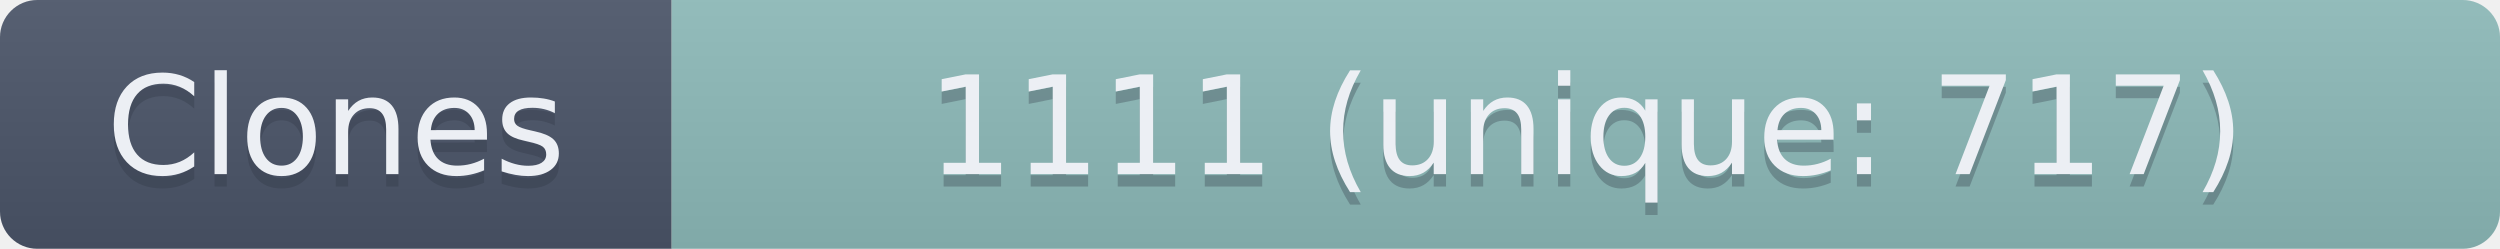
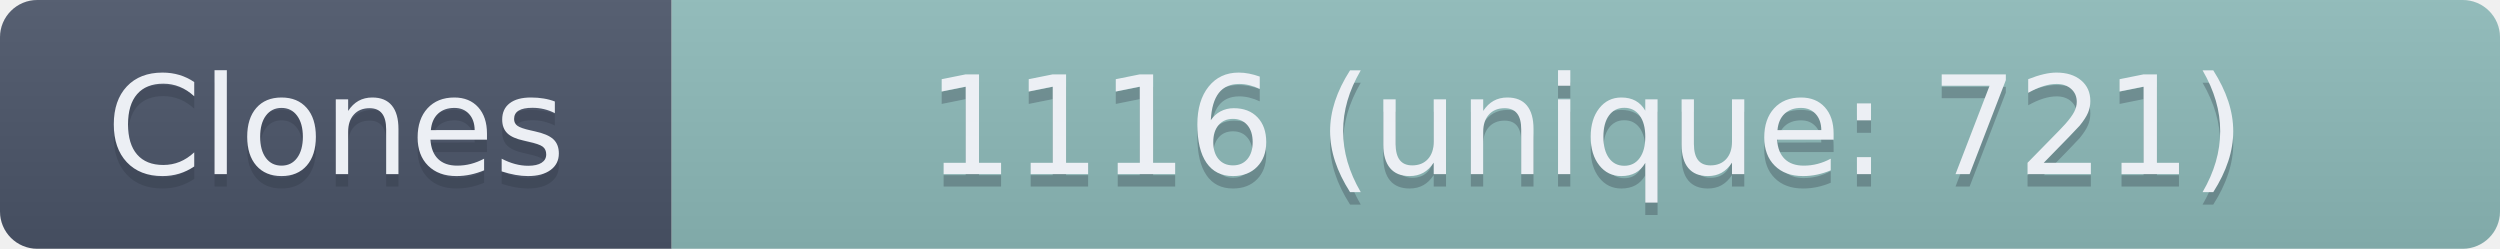
- <svg xmlns="http://www.w3.org/2000/svg" width="201" height="20" role="img" aria-label="Clones: 1111 (unique: 717)">
+ <svg xmlns="http://www.w3.org/2000/svg" width="201" height="20" role="img" aria-label="Clones: 1116 (unique: 721)">
  <linearGradient id="s" x2="0" y2="100%">
    <stop offset="0" stop-color="#bbb" stop-opacity=".1" />
    <stop offset="1" stop-opacity=".1" />
  </linearGradient>
  <clipPath id="r">
    <rect width="201" height="20" rx="3" fill="#fff" />
  </clipPath>
  <g clip-path="url(#r)">
    <rect width="54" height="20" fill="#4C566A" />
    <rect x="54" width="147" height="20" fill="#8FBCBB" />
    <rect width="201" height="20" fill="url(#s)" />
  </g>
  <g fill="#ECEFF4" text-anchor="middle" font-family="Verdana,Geneva,DejaVu Sans,sans-serif" text-rendering="geometricPrecision" font-size="110">
    <text aria-hidden="true" x="270" y="150" fill="#2E3440" fill-opacity=".3" transform="scale(.1)" textLength="440">Clones</text>
    <text x="270" y="140" transform="scale(.1)" textLength="440">Clones</text>
-     <text aria-hidden="true" x="1275" y="150" fill="#2E3440" fill-opacity=".3" transform="scale(.1)" textLength="1370">1111 (unique: 717)</text>
-     <text x="1275" y="140" transform="scale(.1)" textLength="1370">1111 (unique: 717)</text>
+     <text aria-hidden="true" x="1275" y="150" fill="#2E3440" fill-opacity=".3" transform="scale(.1)" textLength="1370">1116 (unique: 721)</text>
+     <text x="1275" y="140" transform="scale(.1)" textLength="1370">1116 (unique: 721)</text>
  </g>
</svg>
